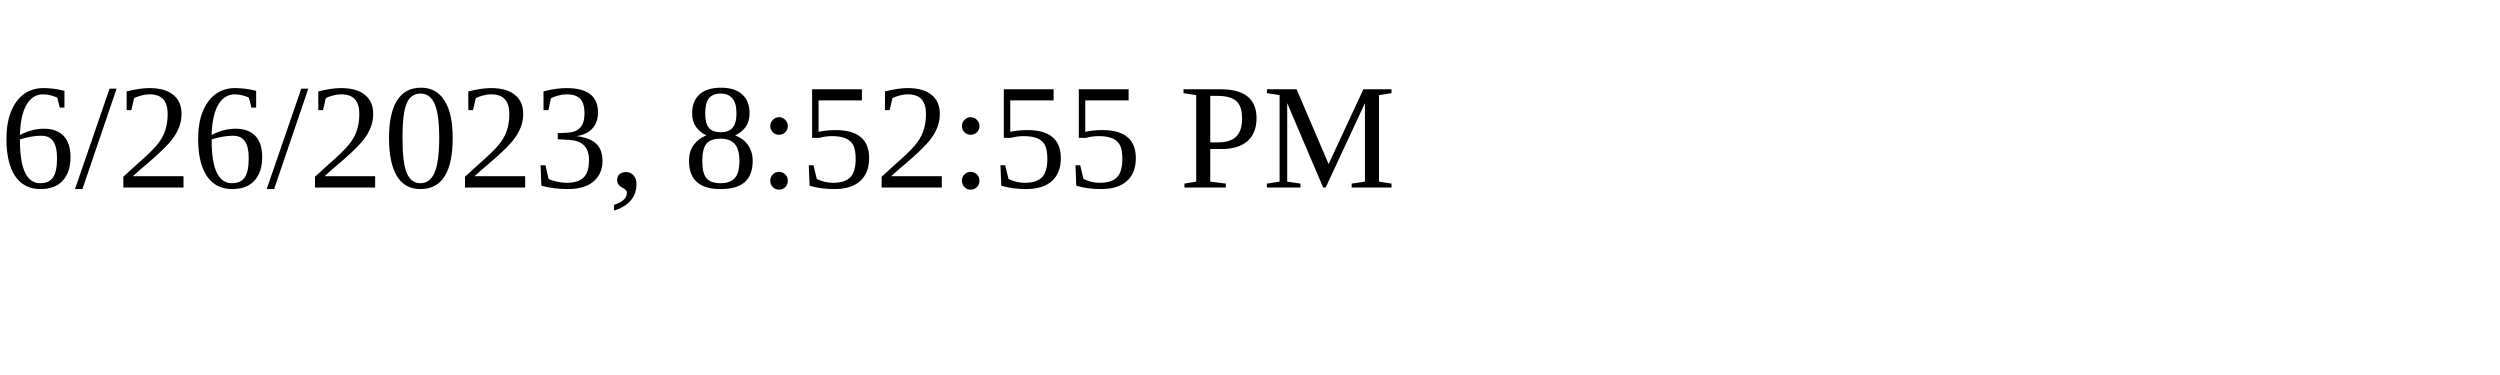
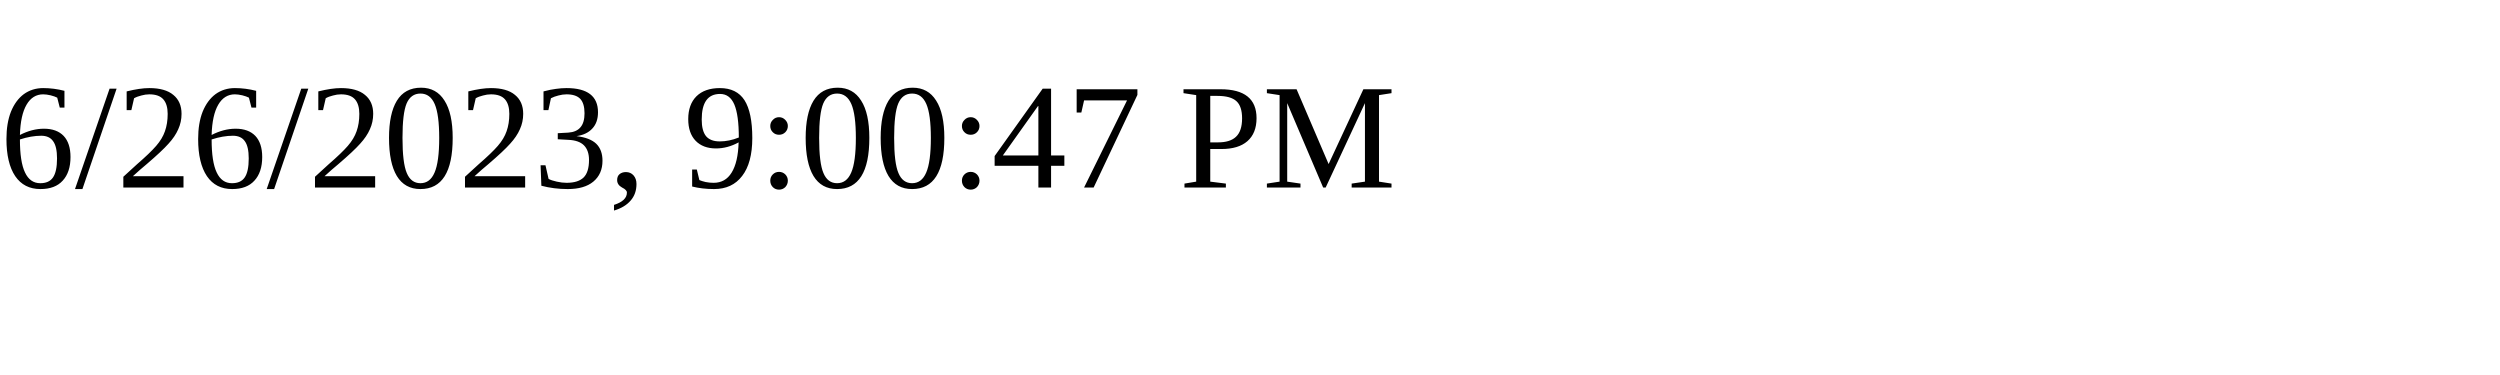
<svg xmlns="http://www.w3.org/2000/svg" height="30" width="200">
-   <text x="0" y="15">6/26/2023, 8:52:55 PM</text>
+   <text x="0" y="15">6/26/2023, 9:00:47 PM</text>
</svg>
